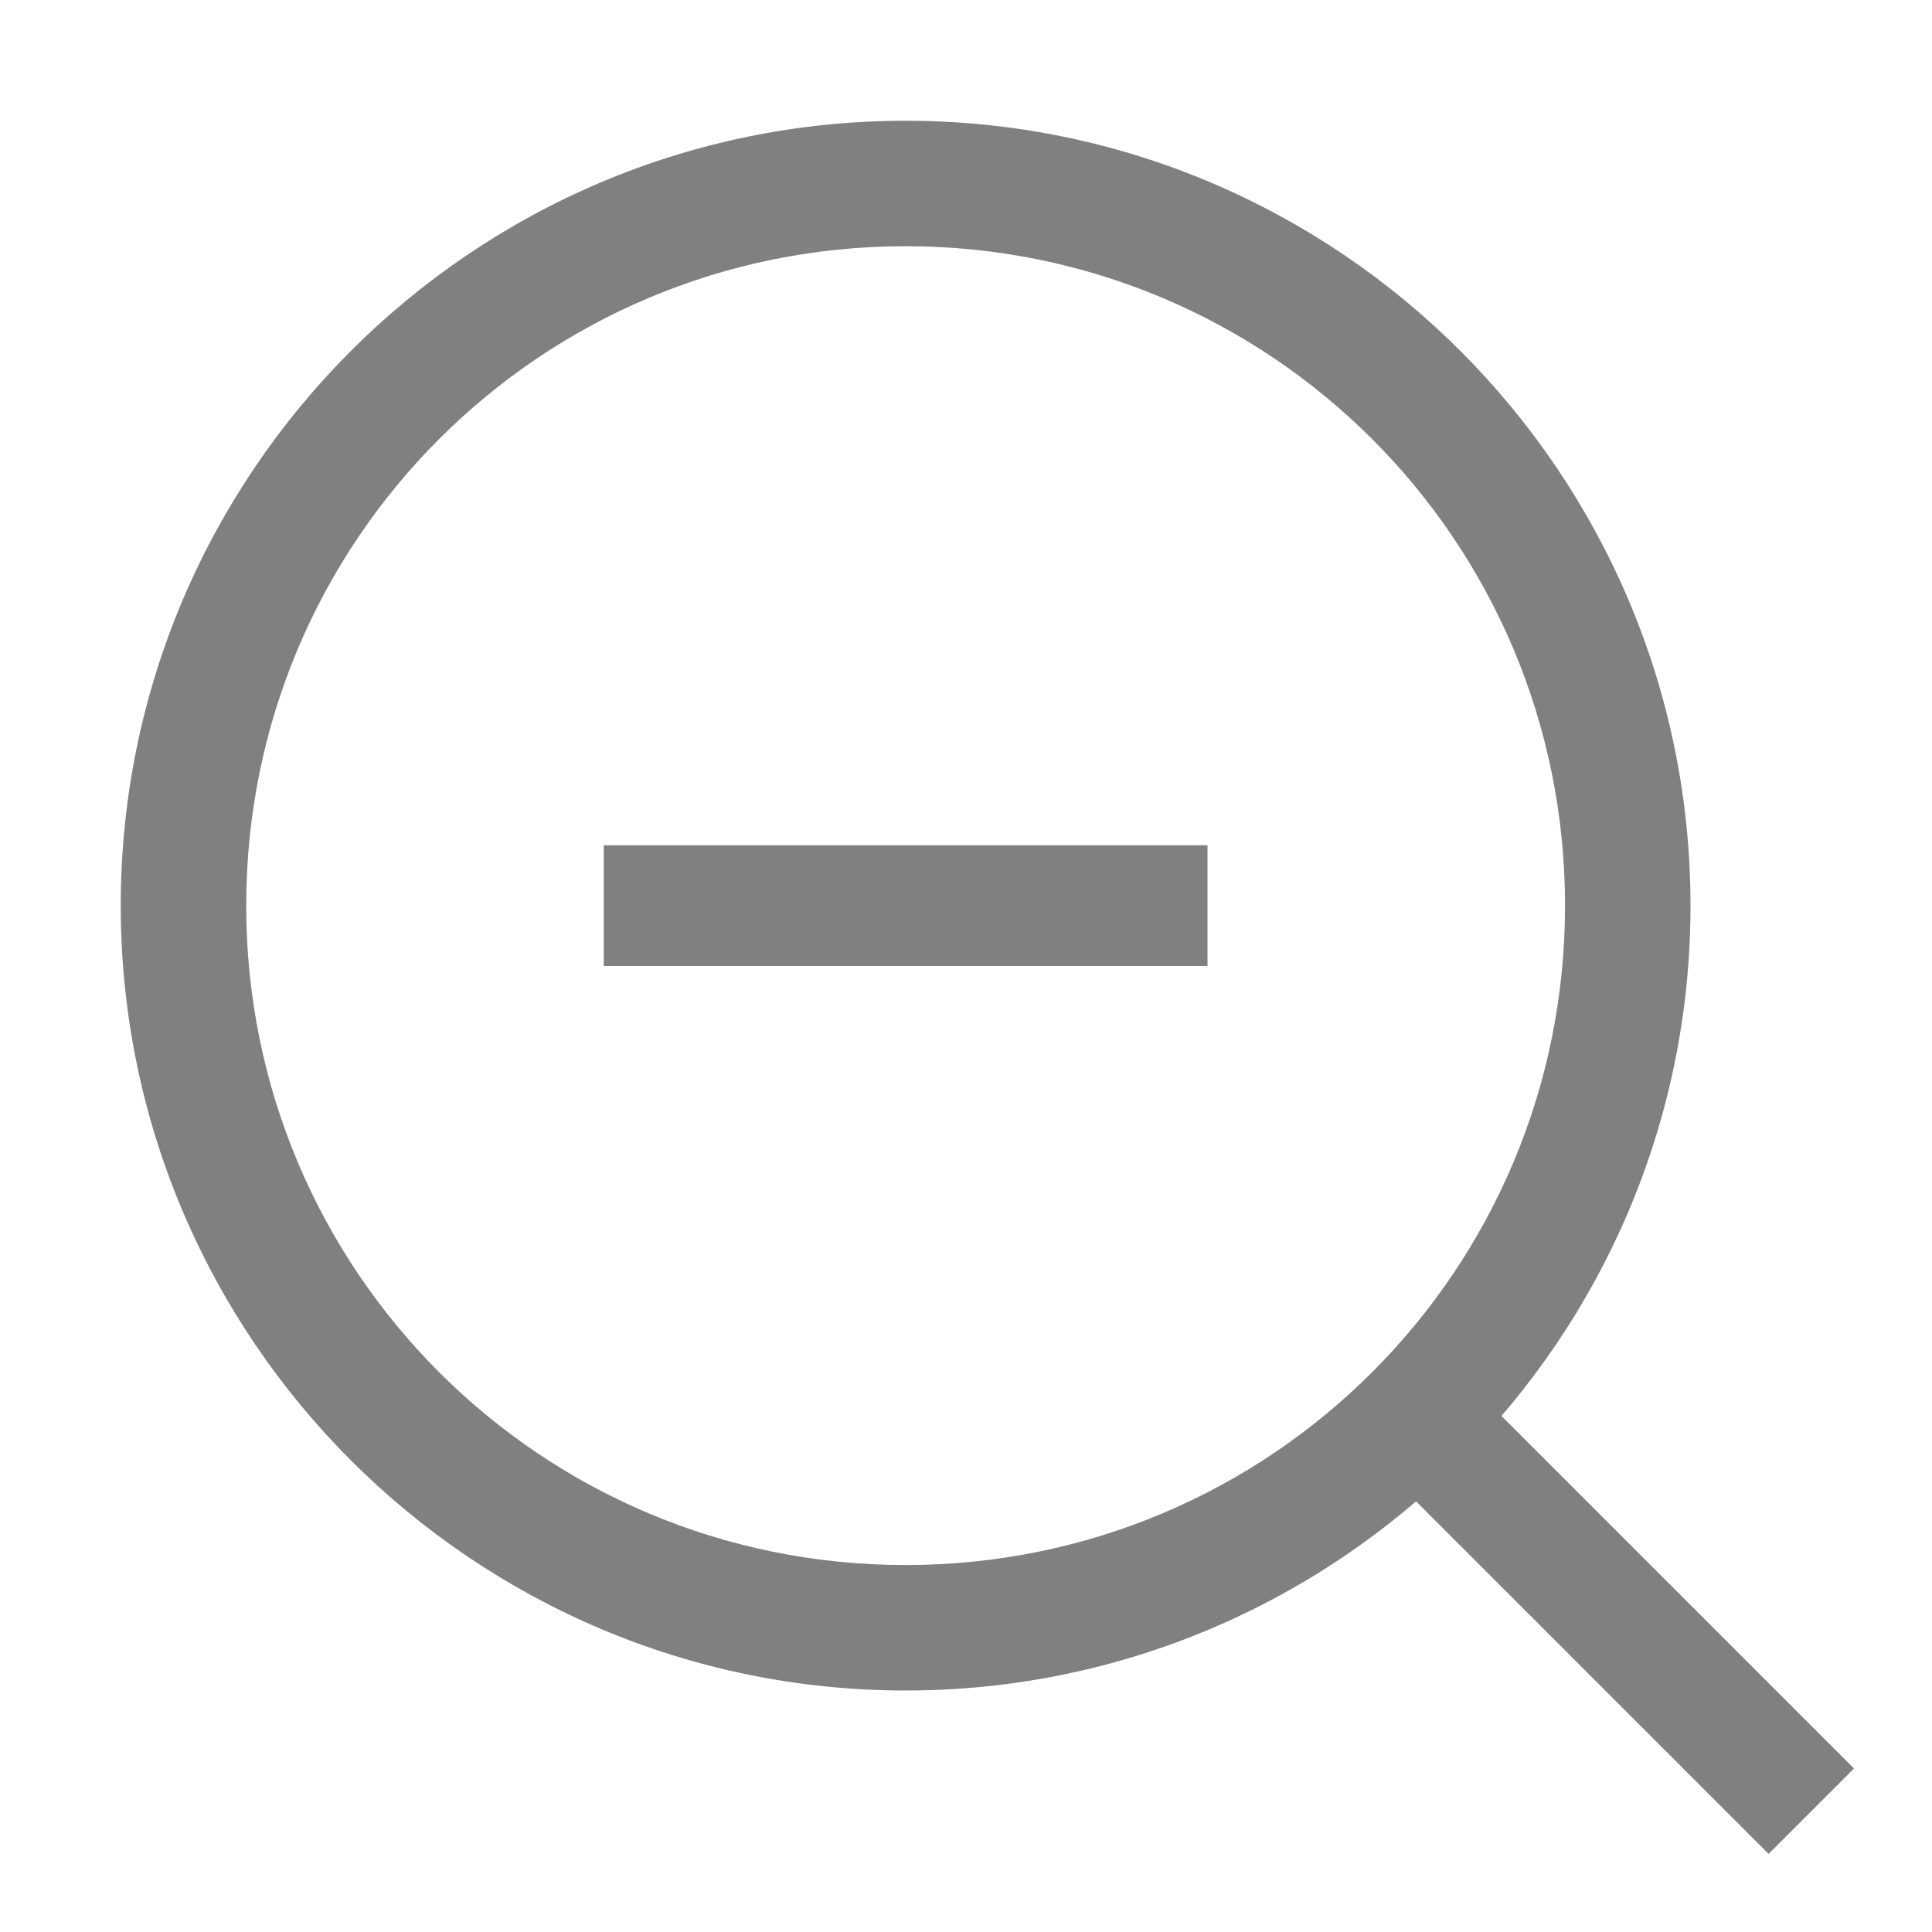
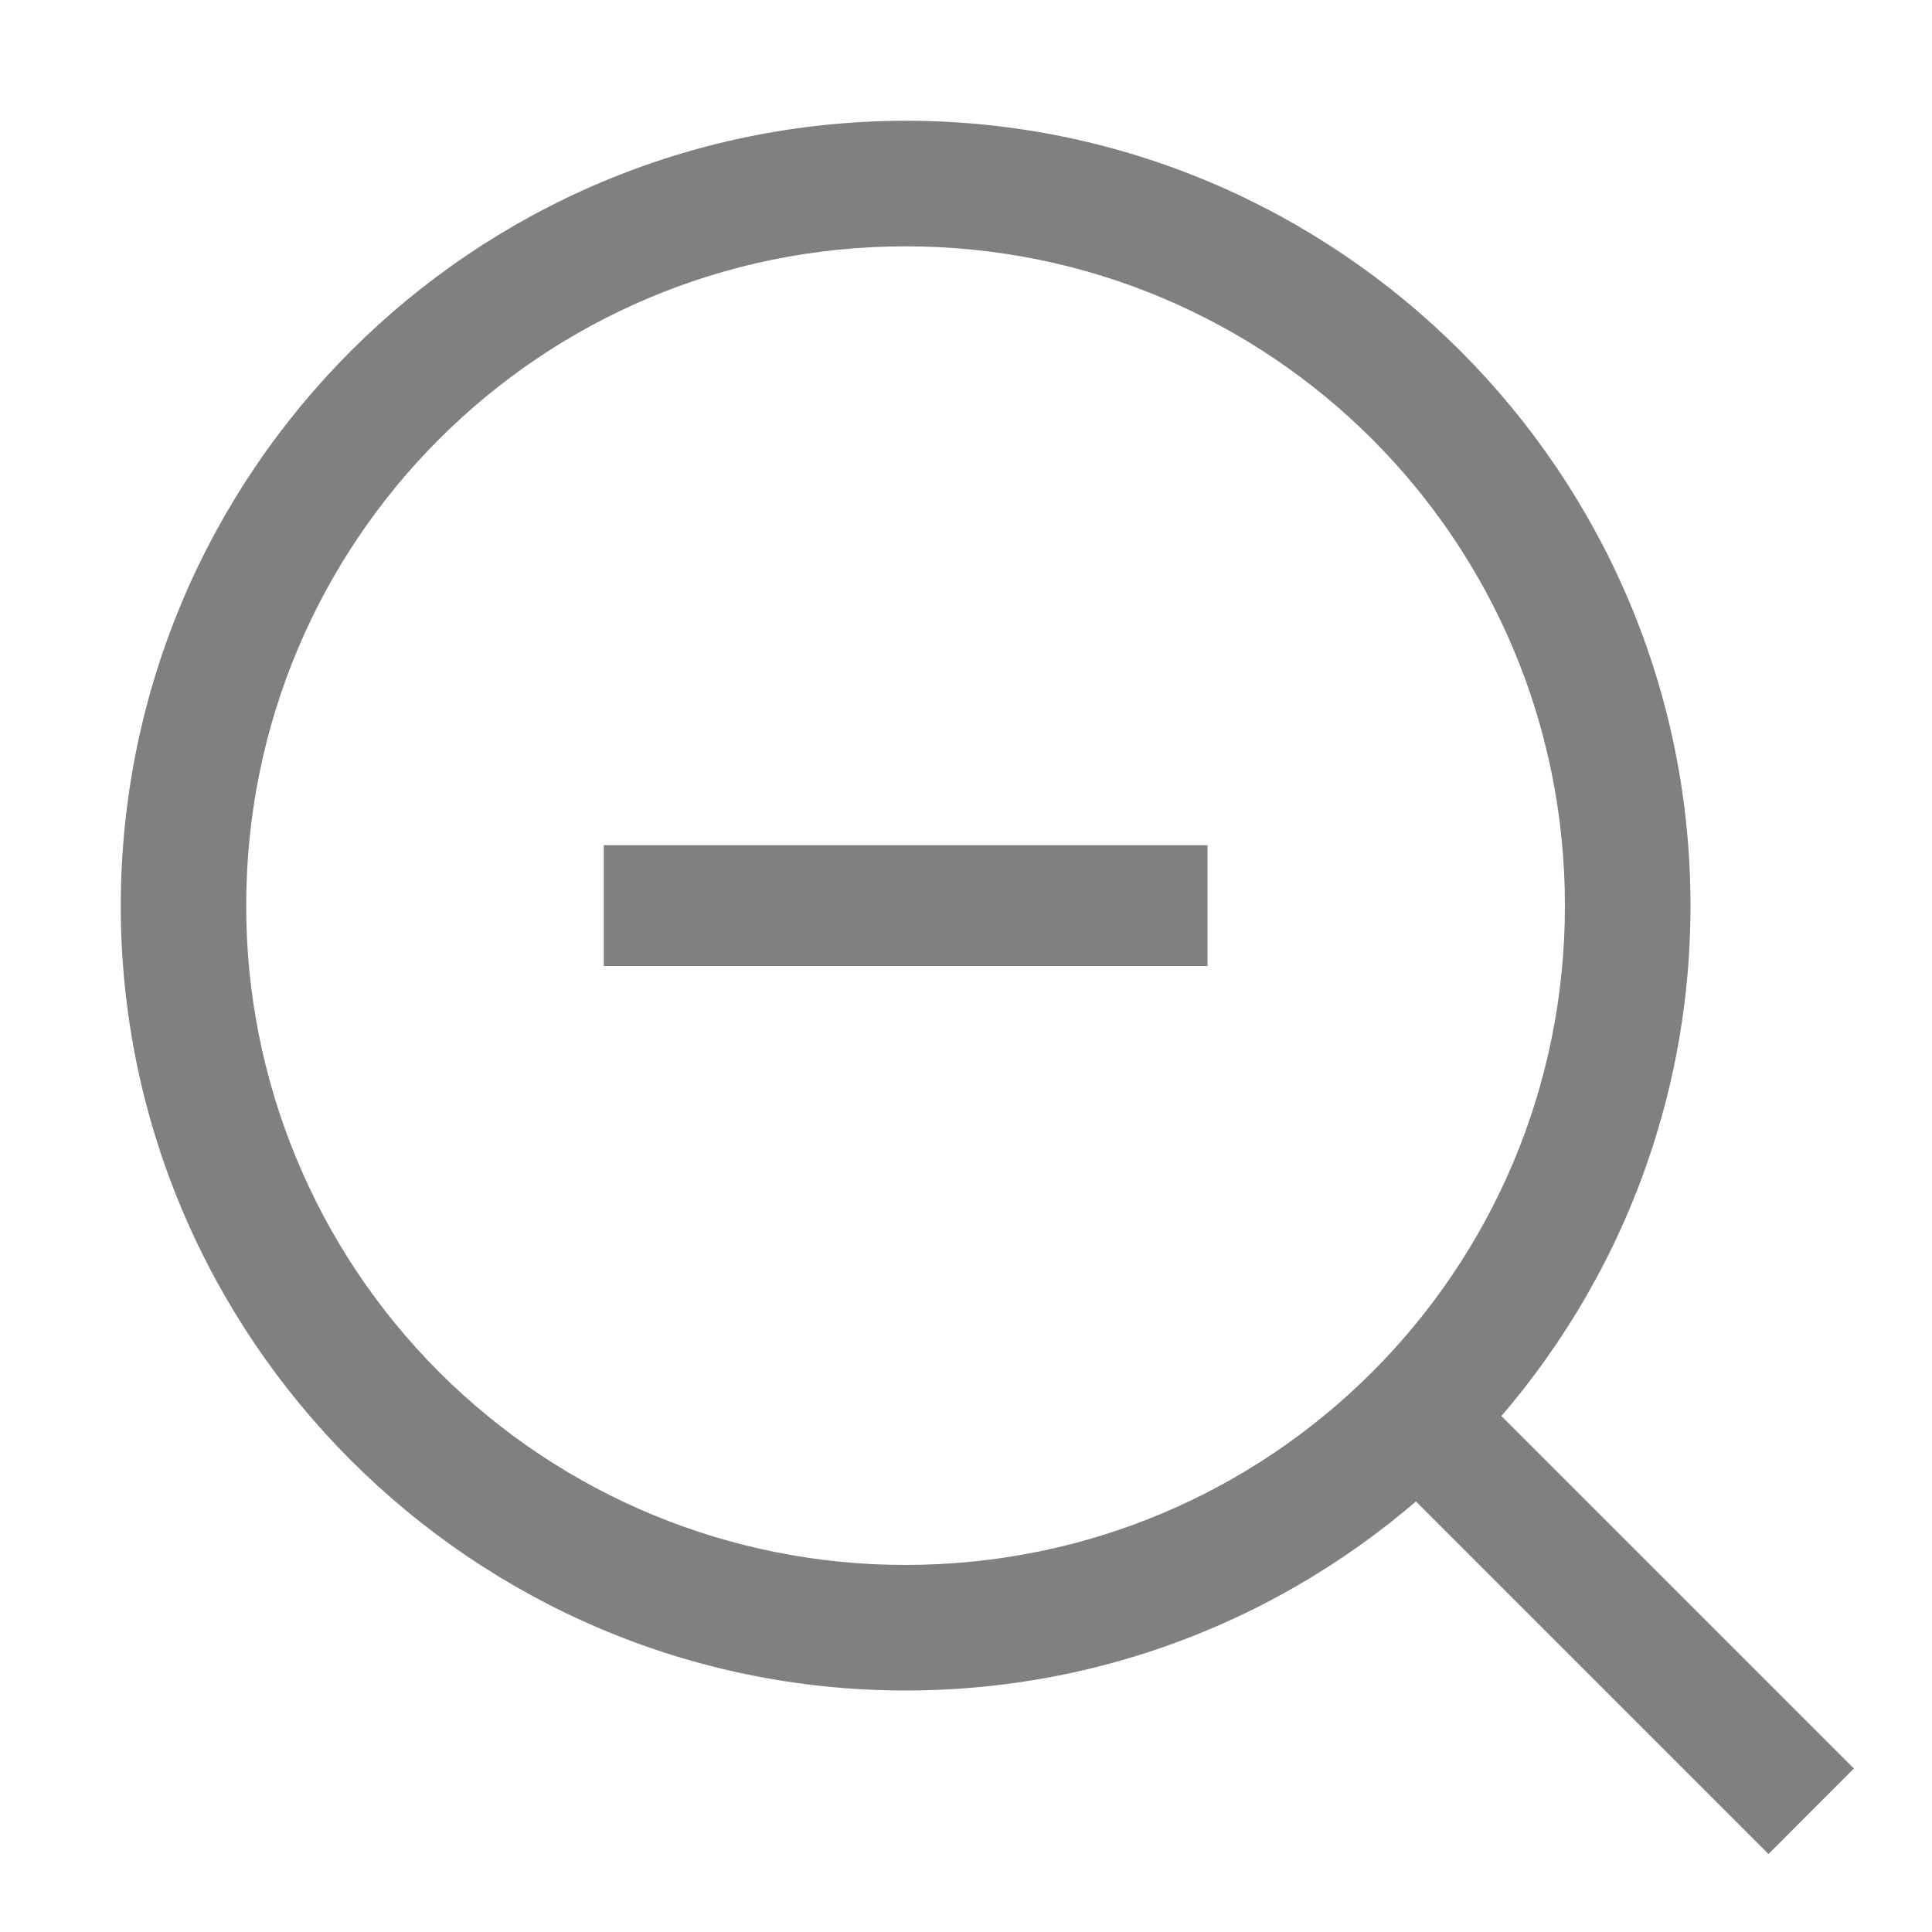
- <svg xmlns="http://www.w3.org/2000/svg" xmlns:ns1="http://www.openswatchbook.org/uri/2009/osb" height="16" id="svg7384" version="1.1" width="16">
-   <defs id="defs7386">
-     <linearGradient id="linearGradient5606" ns1:paint="solid">
-       <stop id="stop5608" offset="0" style="stop-color:#000000;stop-opacity:1;" />
-     </linearGradient>
-     <linearGradient id="linearGradient4526" ns1:paint="solid">
-       <stop id="stop4528" offset="0" style="stop-color:#ffffff;stop-opacity:1;" />
-     </linearGradient>
-   </defs>
-   <g id="layer9" label="status" style="display:inline" transform="translate(-433.0002,87)" />
-   <g id="layer2" transform="translate(-192,-280)" />
-   <g id="layer4" transform="translate(-192,-280)" />
-   <g id="g1812" style="display:inline" transform="translate(-192,-280)" />
-   <g id="g6217" transform="translate(-192,-280)" />
-   <g id="layer3" style="display:inline" transform="translate(-192,-280)" />
-   <g id="g1833" style="display:inline" transform="translate(-192,-280)" />
-   <g id="layer1" transform="translate(-192,-280)">
-     <path d="m 199.5,281 c -3.584,0 -6.5,2.916 -6.5,6.5 0,3.584 2.916,6.5 6.5,6.5 3.584,0 6.5,-2.916 6.5,-6.5 0,-3.584 -2.916,-6.5 -6.5,-6.5 z m 0,1.039 c 3.022,0 5.461,2.439 5.461,5.461 0,3.022 -2.439,5.461 -5.461,5.461 -3.022,0 -5.461,-2.439 -5.461,-5.461 0,-3.022 2.439,-5.461 5.461,-5.461 z" id="circle5856" style="color:#000000;font-style:normal;font-variant:normal;font-weight:normal;font-stretch:normal;font-size:medium;line-height:normal;font-family:sans-serif;font-variant-ligatures:normal;font-variant-position:normal;font-variant-caps:normal;font-variant-numeric:normal;font-variant-alternates:normal;font-feature-settings:normal;text-indent:0;text-align:start;text-decoration:none;text-decoration-line:none;text-decoration-style:solid;text-decoration-color:#000000;letter-spacing:normal;word-spacing:normal;text-transform:none;writing-mode:lr-tb;direction:ltr;text-orientation:mixed;dominant-baseline:auto;baseline-shift:baseline;text-anchor:start;white-space:normal;shape-padding:0;clip-rule:nonzero;display:inline;overflow:visible;visibility:visible;opacity:1;isolation:auto;mix-blend-mode:normal;color-interpolation:sRGB;color-interpolation-filters:linearRGB;solid-color:#000000;solid-opacity:1;vector-effect:none;fill:#808080;fill-opacity:1;fill-rule:nonzero;stroke:none;stroke-width:1.04;stroke-linecap:square;stroke-linejoin:round;stroke-miterlimit:4;stroke-dasharray:none;stroke-dashoffset:0;stroke-opacity:1;color-rendering:auto;image-rendering:auto;shape-rendering:auto;text-rendering:auto;enable-background:accumulate" />
-     <path d="m 203.854,291.146 -0.707,0.707 3.5,3.5 0.707,-0.707 z" id="path5858" style="color:#000000;font-style:normal;font-variant:normal;font-weight:normal;font-stretch:normal;font-size:medium;line-height:normal;font-family:sans-serif;font-variant-ligatures:normal;font-variant-position:normal;font-variant-caps:normal;font-variant-numeric:normal;font-variant-alternates:normal;font-feature-settings:normal;text-indent:0;text-align:start;text-decoration:none;text-decoration-line:none;text-decoration-style:solid;text-decoration-color:#000000;letter-spacing:normal;word-spacing:normal;text-transform:none;writing-mode:lr-tb;direction:ltr;text-orientation:mixed;dominant-baseline:auto;baseline-shift:baseline;text-anchor:start;white-space:normal;shape-padding:0;clip-rule:nonzero;display:inline;overflow:visible;visibility:visible;opacity:1;isolation:auto;mix-blend-mode:normal;color-interpolation:sRGB;color-interpolation-filters:linearRGB;solid-color:#000000;solid-opacity:1;vector-effect:none;fill:#808080;fill-opacity:1;fill-rule:evenodd;stroke:none;stroke-width:1px;stroke-linecap:butt;stroke-linejoin:miter;stroke-miterlimit:4;stroke-dasharray:none;stroke-dashoffset:0;stroke-opacity:1;color-rendering:auto;image-rendering:auto;shape-rendering:auto;text-rendering:auto;enable-background:accumulate" />
-     <path d="m 197,287 v 1 h 5 v -1 z" id="path5862" style="color:#000000;font-style:normal;font-variant:normal;font-weight:normal;font-stretch:normal;font-size:medium;line-height:normal;font-family:sans-serif;font-variant-ligatures:normal;font-variant-position:normal;font-variant-caps:normal;font-variant-numeric:normal;font-variant-alternates:normal;font-feature-settings:normal;text-indent:0;text-align:start;text-decoration:none;text-decoration-line:none;text-decoration-style:solid;text-decoration-color:#000000;letter-spacing:normal;word-spacing:normal;text-transform:none;writing-mode:lr-tb;direction:ltr;text-orientation:mixed;dominant-baseline:auto;baseline-shift:baseline;text-anchor:start;white-space:normal;shape-padding:0;clip-rule:nonzero;display:inline;overflow:visible;visibility:visible;opacity:1;isolation:auto;mix-blend-mode:normal;color-interpolation:sRGB;color-interpolation-filters:linearRGB;solid-color:#000000;solid-opacity:1;vector-effect:none;fill:#808080;fill-opacity:1;fill-rule:evenodd;stroke:none;stroke-width:1px;stroke-linecap:butt;stroke-linejoin:miter;stroke-miterlimit:4;stroke-dasharray:none;stroke-dashoffset:0;stroke-opacity:1;color-rendering:auto;image-rendering:auto;shape-rendering:auto;text-rendering:auto;enable-background:accumulate" />
+ <svg xmlns="http://www.w3.org/2000/svg" height="16" width="16">
+   <g color="#000" font-weight="400" font-family="sans-serif" white-space="normal" fill="gray">
+     <path d="M7.5 1A6.508 6.508 0 0 0 1 7.5C1 11.084 3.916 14 7.5 14S14 11.084 14 7.5 11.084 1 7.5 1zm0 1.04c3.022 0 5.46 2.438 5.46 5.46s-2.438 5.46-5.46 5.46A5.454 5.454 0 0 1 2.039 7.5c0-3.022 2.44-5.46 5.461-5.46z" style="line-height:normal;font-variant-ligatures:normal;font-variant-position:normal;font-variant-caps:normal;font-variant-numeric:normal;font-variant-alternates:normal;font-feature-settings:normal;text-indent:0;text-align:start;text-decoration-line:none;text-decoration-style:solid;text-decoration-color:#000;text-transform:none;text-orientation:mixed;shape-padding:0;isolation:auto;mix-blend-mode:normal" overflow="visible" />
+     <path d="M11.853 11.146l-.707.708 3.5 3.5.707-.708zM5 7v1h5V7z" style="line-height:normal;font-variant-ligatures:normal;font-variant-position:normal;font-variant-caps:normal;font-variant-numeric:normal;font-variant-alternates:normal;font-feature-settings:normal;text-indent:0;text-align:start;text-decoration-line:none;text-decoration-style:solid;text-decoration-color:#000;text-transform:none;text-orientation:mixed;shape-padding:0;isolation:auto;mix-blend-mode:normal" overflow="visible" fill-rule="evenodd" />
  </g>
</svg>
